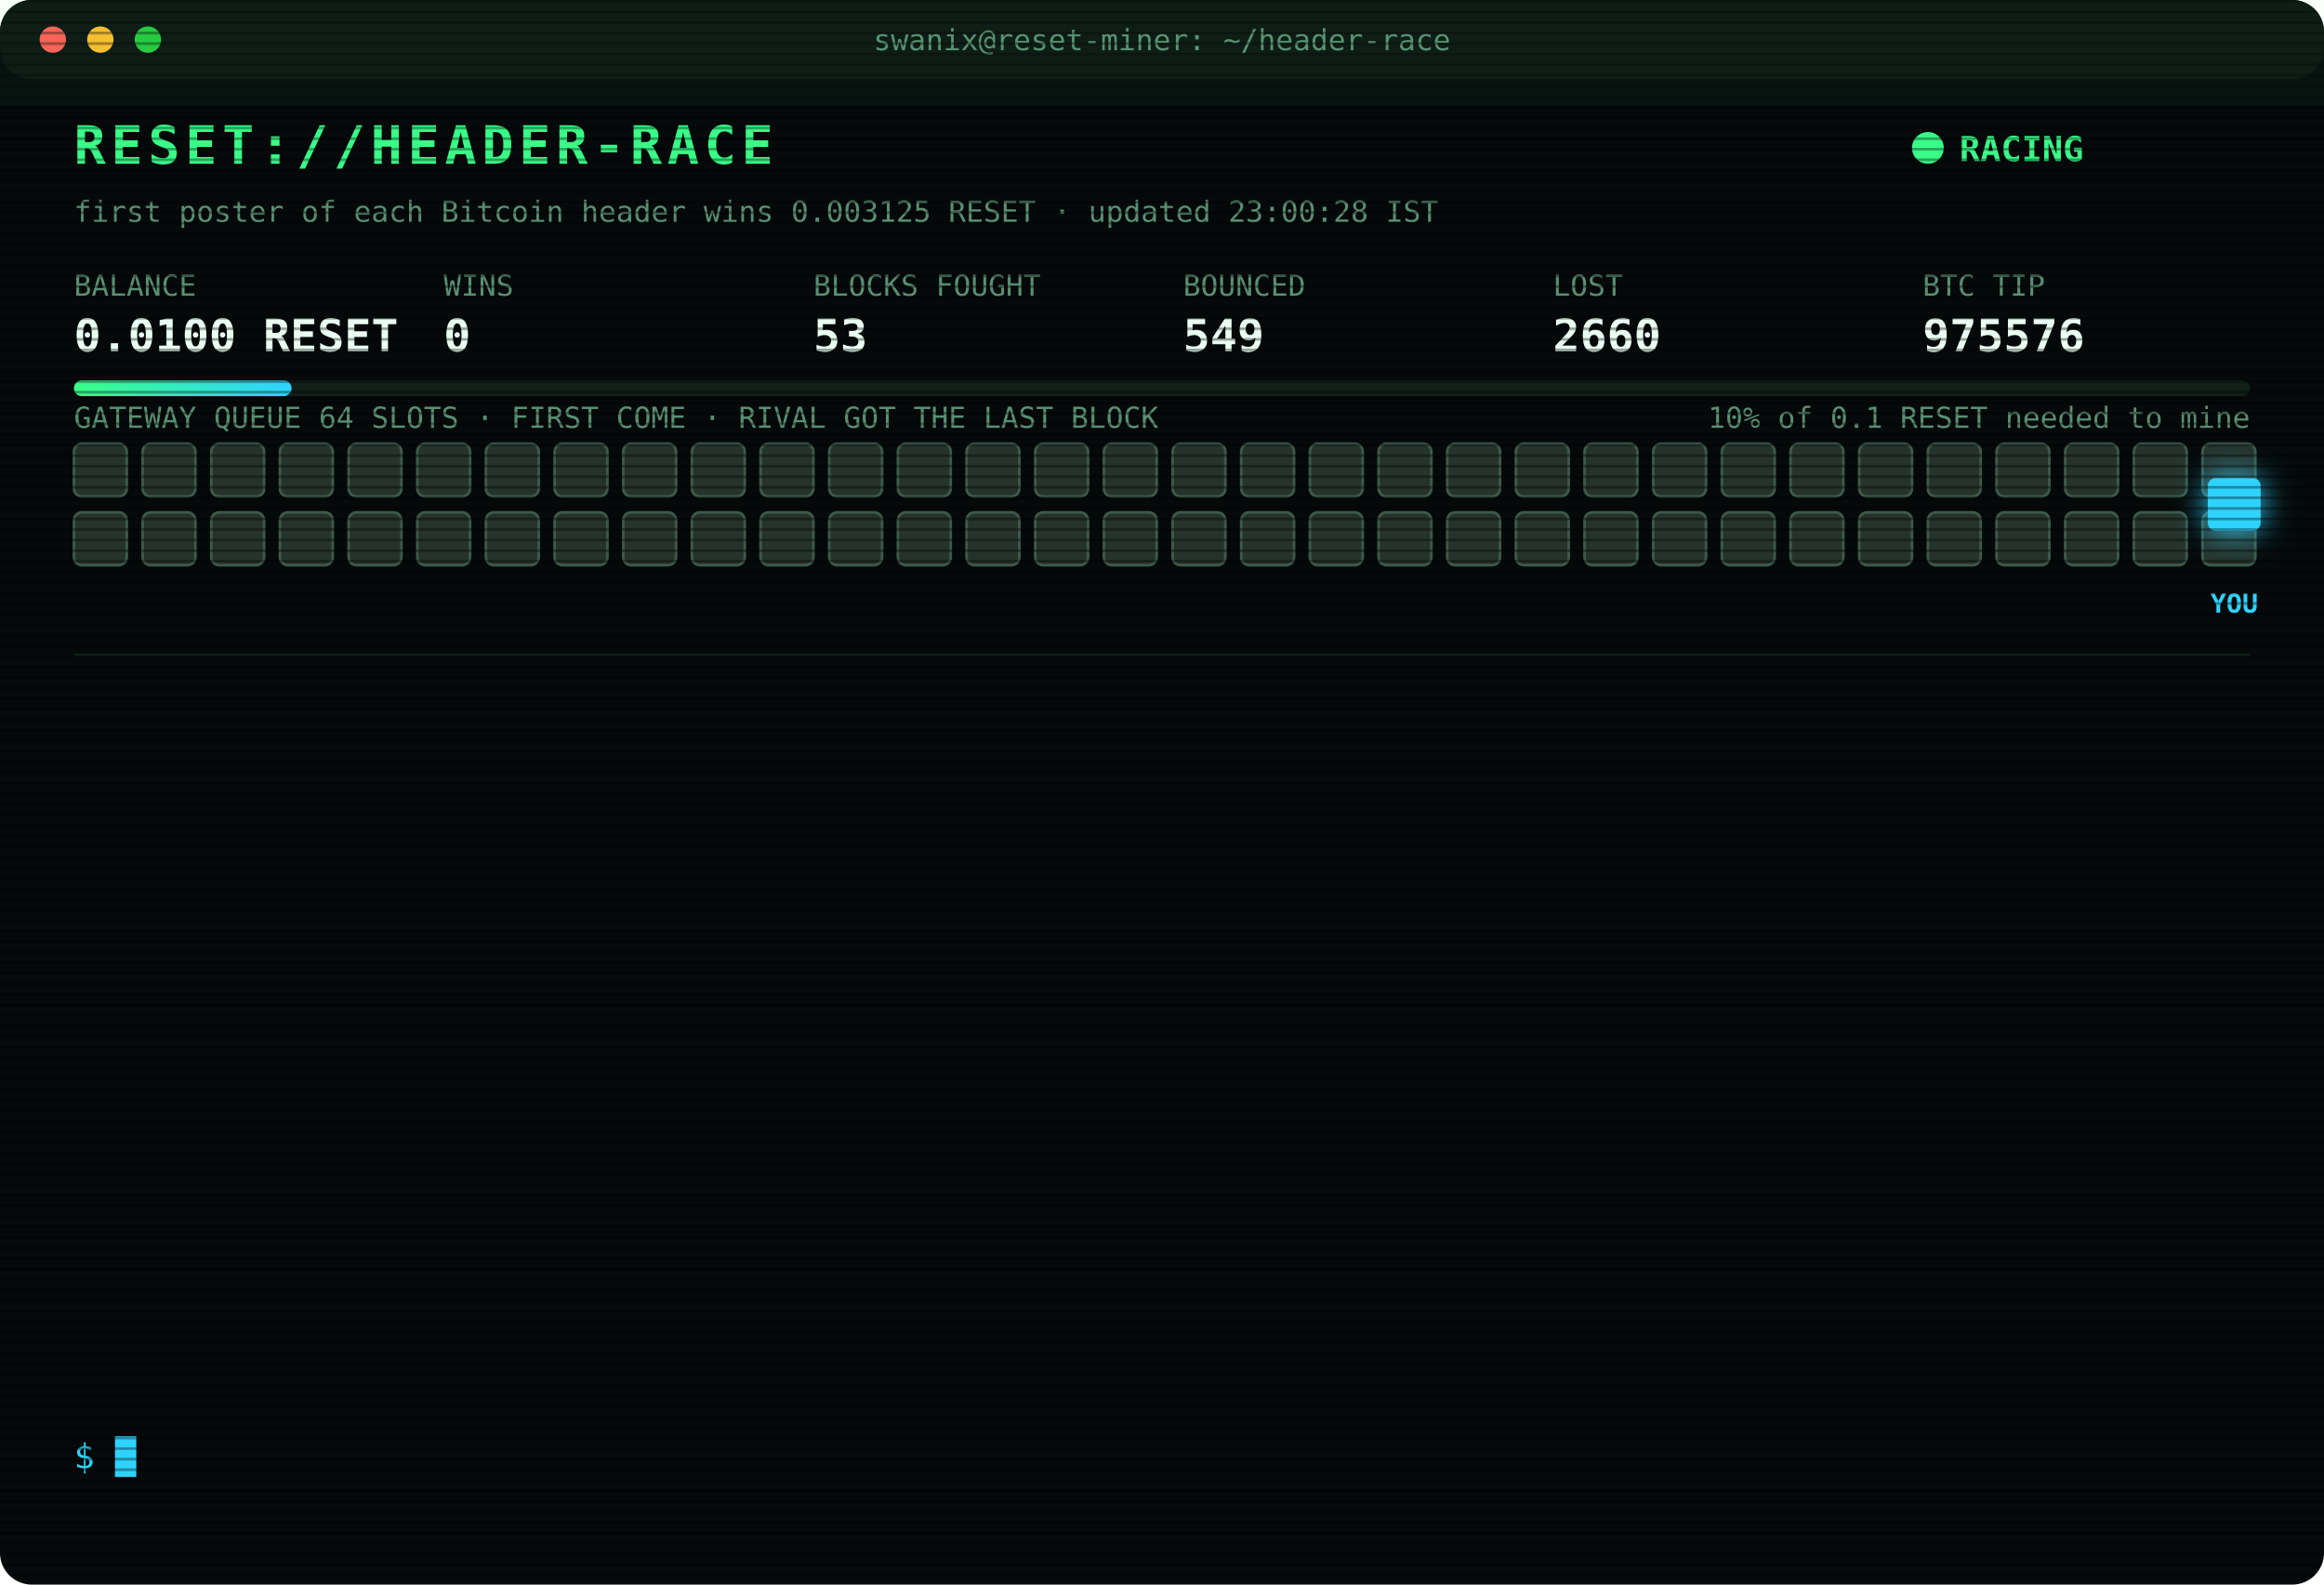
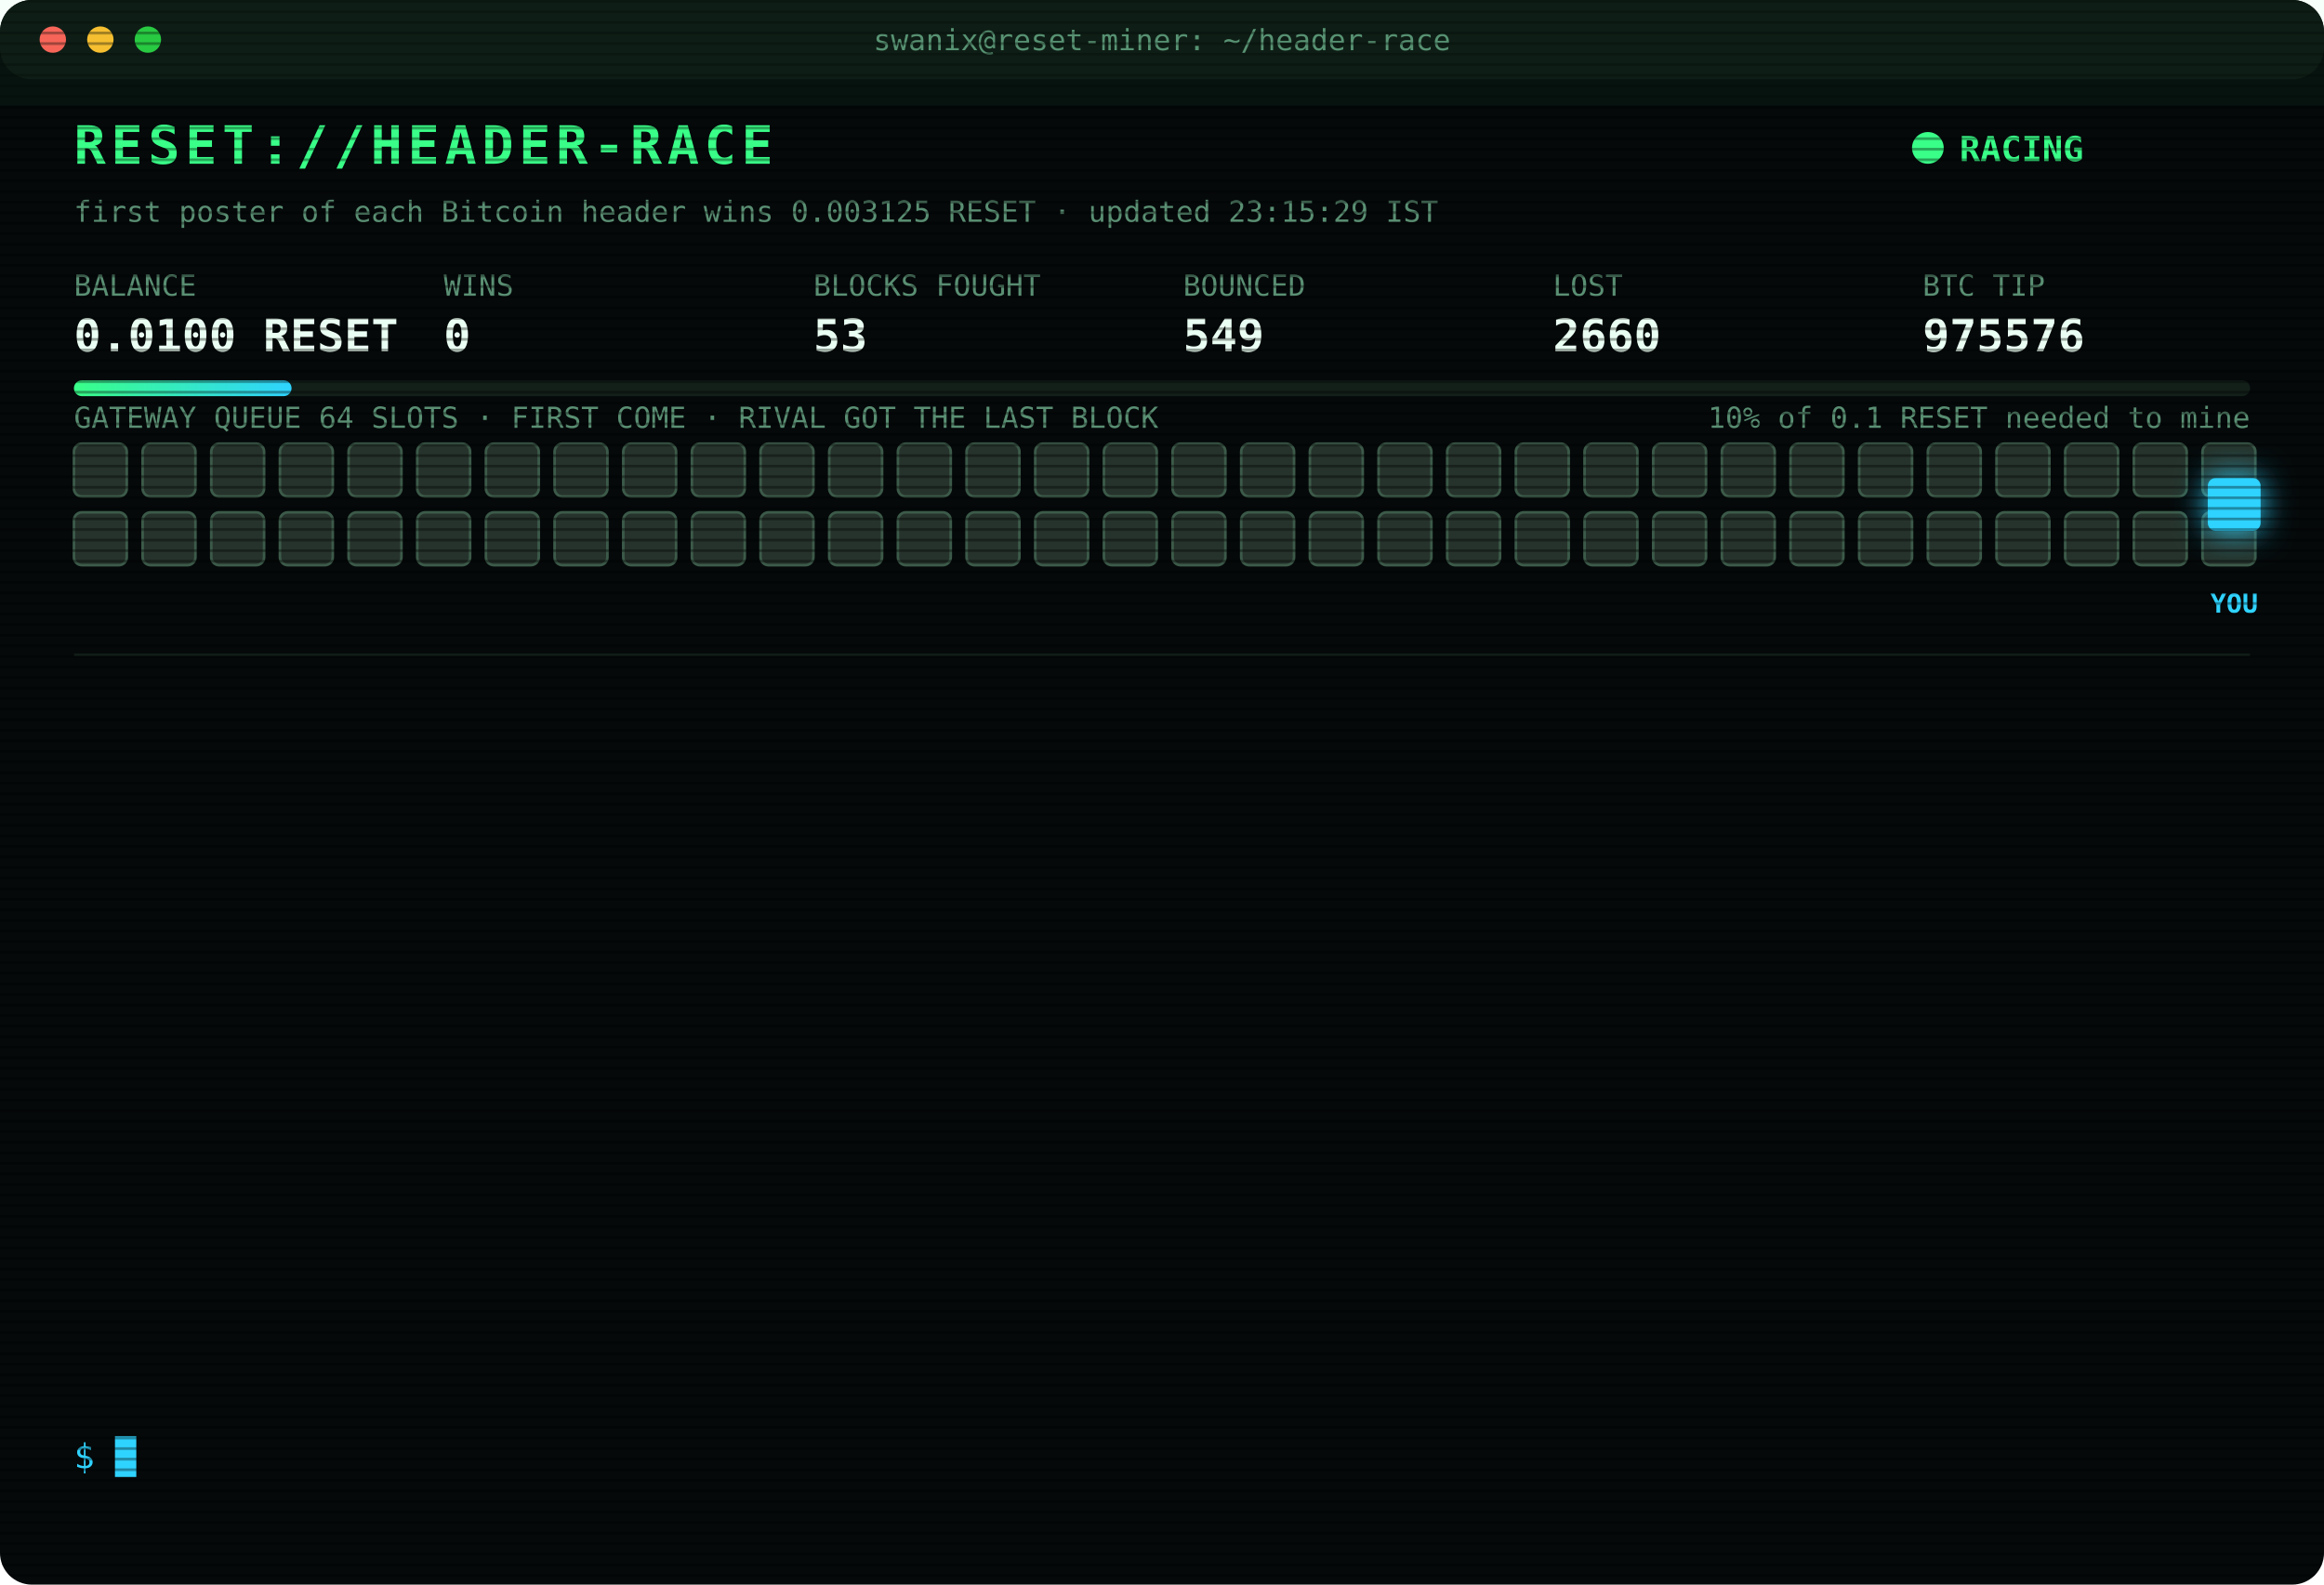
<svg xmlns="http://www.w3.org/2000/svg" width="880" height="600" viewBox="0 0 880 600" font-family="ui-monospace,SFMono-Regular,Menlo,Consolas,monospace">
  <style>
text{font-size:13px;fill:#7CFFB2}
.title{font-size:20px;font-weight:700;fill:#39FF88;letter-spacing:2px;animation:glitch 3s infinite steps(1)}
.sub{fill:#2fd3ff}.k{fill:#5a8f73;font-size:11px}.v{font-size:17px;font-weight:700;fill:#eafff3}
.ts{fill:#3f6b56}.boot{fill:#2fd3ff}.dim{fill:#5a8f73}.bad{fill:#ff4d6d}.warn{fill:#ffd23f}.mag{fill:#ff5cf0}.win{fill:#39FF88;font-weight:700}
.tag{font-size:10px;fill:#2fd3ff;font-weight:700}
.rival{fill:#26332c;stroke:#3c5a49;animation:jam 1.2s infinite alternate}
.idle{fill:#141c18;stroke:#22302a;animation:breathe 4s infinite}
.me{fill:#2fd3ff;filter:drop-shadow(0 0 6px #2fd3ff)}
.hover{animation:nudge 1.1s infinite ease-in-out}.bounce{animation:kick 1.4s infinite}
.ln{opacity:0;animation:in .4s forwards}
.cur{animation:blink 1s infinite steps(1)}
.scan{animation:scan 6s infinite linear}
.led{animation:blink 1.4s infinite}
@keyframes in{from{opacity:0;transform:translateX(-6px)}to{opacity:1;transform:none}}
@keyframes blink{50%{opacity:0}}
@keyframes jam{to{fill:#33463b}}
@keyframes breathe{50%{opacity:.4}}
@keyframes nudge{50%{transform:translateX(-10px)}}
@keyframes kick{0%,100%{transform:none}30%{transform:translateX(-14px)}55%{transform:translateX(10px) translateY(-6px)}}
@keyframes glitch{0%,92%{transform:none}93%{transform:translateX(2px);fill:#ff4d6d}95%{transform:translateX(-2px);fill:#2fd3ff}97%{transform:none}}
@keyframes scan{from{transform:translateY(-40px)}to{transform:translateY(600px)}}
</style>
  <defs>
    <pattern id="sl" width="4" height="4" patternUnits="userSpaceOnUse">
      <rect width="4" height="1" fill="#000" opacity=".35" />
    </pattern>
    <linearGradient id="bar">
      <stop offset="0" stop-color="#39FF88" />
      <stop offset="1" stop-color="#2fd3ff" />
    </linearGradient>
  </defs>
  <rect width="880" height="600" rx="12" fill="#05090a" />
  <rect width="880" height="30" rx="12" fill="#0d1512" />
  <circle cx="20" cy="15" r="5" fill="#ff5f57" />
  <circle cx="38" cy="15" r="5" fill="#febc2e" />
  <circle cx="56" cy="15" r="5" fill="#28c840" />
  <text x="440" y="19" text-anchor="middle" class="k">swanix@reset-miner: ~/header-race</text>
  <text x="28" y="62" class="title">RESET://HEADER-RACE</text>
  <circle class="led" cx="730" cy="56" r="6" fill="#39FF88" />
  <text x="742" y="61" class="win">RACING</text>
-   <text x="28" y="84" class="k">first poster of each Bitcoin header wins 0.003125 RESET · updated 23:00:28 IST</text>
+   <text x="28" y="84" class="k">first poster of each Bitcoin header wins 0.003125 RESET · updated 23:15:29 IST</text>
  <text x="28" y="112" class="k">BALANCE</text>
  <text x="28" y="133" class="v">0.0100 RESET</text>
  <text x="168" y="112" class="k">WINS</text>
  <text x="168" y="133" class="v">0</text>
  <text x="308" y="112" class="k">BLOCKS FOUGHT</text>
  <text x="308" y="133" class="v">53</text>
  <text x="448" y="112" class="k">BOUNCED</text>
  <text x="448" y="133" class="v">549</text>
  <text x="588" y="112" class="k">LOST</text>
  <text x="588" y="133" class="v">2660</text>
  <text x="728" y="112" class="k">BTC TIP</text>
  <text x="728" y="133" class="v">975576</text>
  <rect x="28" y="144" width="824" height="6" rx="3" fill="#13201a" />
  <rect x="28" y="144" width="82.4" height="6" rx="3" fill="url(#bar)" />
  <text x="852" y="162" text-anchor="end" class="k">10% of 0.1 RESET needed to mine</text>
  <text x="28" y="162" class="k">GATEWAY QUEUE 64 SLOTS · FIRST COME · RIVAL GOT THE LAST BLOCK</text>
  <rect class="rival" x="28" y="168" width="20" height="20" rx="3" style="animation-delay:0.00s" />
  <rect class="rival" x="54" y="168" width="20" height="20" rx="3" style="animation-delay:0.05s" />
  <rect class="rival" x="80" y="168" width="20" height="20" rx="3" style="animation-delay:0.10s" />
  <rect class="rival" x="106" y="168" width="20" height="20" rx="3" style="animation-delay:0.15s" />
  <rect class="rival" x="132" y="168" width="20" height="20" rx="3" style="animation-delay:0.20s" />
  <rect class="rival" x="158" y="168" width="20" height="20" rx="3" style="animation-delay:0.25s" />
  <rect class="rival" x="184" y="168" width="20" height="20" rx="3" style="animation-delay:0.30s" />
  <rect class="rival" x="210" y="168" width="20" height="20" rx="3" style="animation-delay:0.35s" />
  <rect class="rival" x="236" y="168" width="20" height="20" rx="3" style="animation-delay:0.40s" />
  <rect class="rival" x="262" y="168" width="20" height="20" rx="3" style="animation-delay:0.45s" />
  <rect class="rival" x="288" y="168" width="20" height="20" rx="3" style="animation-delay:0.50s" />
  <rect class="rival" x="314" y="168" width="20" height="20" rx="3" style="animation-delay:0.55s" />
  <rect class="rival" x="340" y="168" width="20" height="20" rx="3" style="animation-delay:0.60s" />
  <rect class="rival" x="366" y="168" width="20" height="20" rx="3" style="animation-delay:0.65s" />
  <rect class="rival" x="392" y="168" width="20" height="20" rx="3" style="animation-delay:0.70s" />
  <rect class="rival" x="418" y="168" width="20" height="20" rx="3" style="animation-delay:0.75s" />
  <rect class="rival" x="444" y="168" width="20" height="20" rx="3" style="animation-delay:0.80s" />
  <rect class="rival" x="470" y="168" width="20" height="20" rx="3" style="animation-delay:0.85s" />
  <rect class="rival" x="496" y="168" width="20" height="20" rx="3" style="animation-delay:0.90s" />
  <rect class="rival" x="522" y="168" width="20" height="20" rx="3" style="animation-delay:0.95s" />
  <rect class="rival" x="548" y="168" width="20" height="20" rx="3" style="animation-delay:1.00s" />
  <rect class="rival" x="574" y="168" width="20" height="20" rx="3" style="animation-delay:1.05s" />
  <rect class="rival" x="600" y="168" width="20" height="20" rx="3" style="animation-delay:1.10s" />
  <rect class="rival" x="626" y="168" width="20" height="20" rx="3" style="animation-delay:1.15s" />
  <rect class="rival" x="652" y="168" width="20" height="20" rx="3" style="animation-delay:1.20s" />
  <rect class="rival" x="678" y="168" width="20" height="20" rx="3" style="animation-delay:1.25s" />
  <rect class="rival" x="704" y="168" width="20" height="20" rx="3" style="animation-delay:1.30s" />
  <rect class="rival" x="730" y="168" width="20" height="20" rx="3" style="animation-delay:1.35s" />
  <rect class="rival" x="756" y="168" width="20" height="20" rx="3" style="animation-delay:1.40s" />
  <rect class="rival" x="782" y="168" width="20" height="20" rx="3" style="animation-delay:1.45s" />
  <rect class="rival" x="808" y="168" width="20" height="20" rx="3" style="animation-delay:1.50s" />
  <rect class="rival" x="834" y="168" width="20" height="20" rx="3" style="animation-delay:1.55s" />
  <rect class="rival" x="28" y="194" width="20" height="20" rx="3" style="animation-delay:1.60s" />
  <rect class="rival" x="54" y="194" width="20" height="20" rx="3" style="animation-delay:1.65s" />
  <rect class="rival" x="80" y="194" width="20" height="20" rx="3" style="animation-delay:1.70s" />
  <rect class="rival" x="106" y="194" width="20" height="20" rx="3" style="animation-delay:1.75s" />
  <rect class="rival" x="132" y="194" width="20" height="20" rx="3" style="animation-delay:1.80s" />
  <rect class="rival" x="158" y="194" width="20" height="20" rx="3" style="animation-delay:1.85s" />
  <rect class="rival" x="184" y="194" width="20" height="20" rx="3" style="animation-delay:1.90s" />
  <rect class="rival" x="210" y="194" width="20" height="20" rx="3" style="animation-delay:1.95s" />
  <rect class="rival" x="236" y="194" width="20" height="20" rx="3" style="animation-delay:2.00s" />
  <rect class="rival" x="262" y="194" width="20" height="20" rx="3" style="animation-delay:2.05s" />
  <rect class="rival" x="288" y="194" width="20" height="20" rx="3" style="animation-delay:2.10s" />
  <rect class="rival" x="314" y="194" width="20" height="20" rx="3" style="animation-delay:2.15s" />
  <rect class="rival" x="340" y="194" width="20" height="20" rx="3" style="animation-delay:2.20s" />
  <rect class="rival" x="366" y="194" width="20" height="20" rx="3" style="animation-delay:2.25s" />
  <rect class="rival" x="392" y="194" width="20" height="20" rx="3" style="animation-delay:2.30s" />
  <rect class="rival" x="418" y="194" width="20" height="20" rx="3" style="animation-delay:2.35s" />
  <rect class="rival" x="444" y="194" width="20" height="20" rx="3" style="animation-delay:2.40s" />
  <rect class="rival" x="470" y="194" width="20" height="20" rx="3" style="animation-delay:2.45s" />
  <rect class="rival" x="496" y="194" width="20" height="20" rx="3" style="animation-delay:2.50s" />
  <rect class="rival" x="522" y="194" width="20" height="20" rx="3" style="animation-delay:2.55s" />
  <rect class="rival" x="548" y="194" width="20" height="20" rx="3" style="animation-delay:2.60s" />
  <rect class="rival" x="574" y="194" width="20" height="20" rx="3" style="animation-delay:2.65s" />
  <rect class="rival" x="600" y="194" width="20" height="20" rx="3" style="animation-delay:2.70s" />
  <rect class="rival" x="626" y="194" width="20" height="20" rx="3" style="animation-delay:2.75s" />
  <rect class="rival" x="652" y="194" width="20" height="20" rx="3" style="animation-delay:2.80s" />
  <rect class="rival" x="678" y="194" width="20" height="20" rx="3" style="animation-delay:2.85s" />
  <rect class="rival" x="704" y="194" width="20" height="20" rx="3" style="animation-delay:2.90s" />
  <rect class="rival" x="730" y="194" width="20" height="20" rx="3" style="animation-delay:2.95s" />
  <rect class="rival" x="756" y="194" width="20" height="20" rx="3" style="animation-delay:3.00s" />
  <rect class="rival" x="782" y="194" width="20" height="20" rx="3" style="animation-delay:3.05s" />
  <rect class="rival" x="808" y="194" width="20" height="20" rx="3" style="animation-delay:3.10s" />
  <rect class="rival" x="834" y="194" width="20" height="20" rx="3" style="animation-delay:3.15s" />
  <g class="hover">
    <rect class="me" x="836" y="181" width="20" height="20" rx="3" />
    <text class="tag" x="846" y="232" text-anchor="middle">YOU</text>
  </g>
  <line x1="28" x2="852" y1="248" y2="248" stroke="#13201a" />
  <g class="ln" style="animation-delay:0.40s">
    <text x="28" y="270" class="ts">20:22:45</text>
    <text x="104" y="270" class="bad">[LOST] #975564 taken by a rival miner</text>
  </g>
  <g class="ln" style="animation-delay:0.65s">
    <text x="28" y="292" class="ts">20:33:56</text>
    <text x="104" y="292" class="mag">[??] #975565 sent, no receipt · may have landed</text>
  </g>
  <g class="ln" style="animation-delay:0.90s">
    <text x="28" y="314" class="ts">20:33:56</text>
    <text x="104" y="314" class="bad">[LOST] #975565 taken by a rival miner</text>
  </g>
  <g class="ln" style="animation-delay:1.15s">
    <text x="28" y="336" class="ts">20:37:43</text>
    <text x="104" y="336" class="bad">[LOST] #975566 taken by a rival miner</text>
  </g>
  <g class="ln" style="animation-delay:1.40s">
    <text x="28" y="358" class="ts">20:47:51</text>
    <text x="104" y="358" class="bad">[LOST] #975567 taken by a rival miner</text>
  </g>
  <g class="ln" style="animation-delay:1.65s">
    <text x="28" y="380" class="ts">20:53:15</text>
    <text x="104" y="380" class="bad">[LOST] #975568 taken by a rival miner</text>
  </g>
  <g class="ln" style="animation-delay:1.90s">
    <text x="28" y="402" class="ts">21:04:06</text>
    <text x="104" y="402" class="bad">[LOST] #975569 taken by a rival miner</text>
  </g>
  <g class="ln" style="animation-delay:2.15s">
    <text x="28" y="424" class="ts">21:14:01</text>
    <text x="104" y="424" class="bad">[LOST] #975570 taken by a rival miner</text>
  </g>
  <g class="ln" style="animation-delay:2.40s">
    <text x="28" y="446" class="ts">21:16:16</text>
    <text x="104" y="446" class="bad">[LOST] #975571 taken by a rival miner</text>
  </g>
  <g class="ln" style="animation-delay:2.65s">
    <text x="28" y="468" class="ts">21:37:44</text>
    <text x="104" y="468" class="bad">[LOST] #975572 taken by a rival miner</text>
  </g>
  <g class="ln" style="animation-delay:2.90s">
    <text x="28" y="490" class="ts">22:18:50</text>
    <text x="104" y="490" class="bad">[LOST] #975573 taken by a rival miner</text>
  </g>
  <g class="ln" style="animation-delay:3.15s">
    <text x="28" y="512" class="ts">22:27:35</text>
    <text x="104" y="512" class="bad">[LOST] #975574 taken by a rival miner</text>
  </g>
  <g class="ln" style="animation-delay:3.40s">
    <text x="28" y="534" class="ts">22:59:46</text>
    <text x="104" y="534" class="bad">[LOST] #975576 taken by a rival miner</text>
  </g>
  <text x="28" y="556" class="sub">$ <tspan class="cur">█</tspan>
  </text>
  <rect width="880" height="600" rx="12" fill="url(#sl)" pointer-events="none" />
  <rect class="scan" width="880" height="40" fill="#39FF88" opacity=".04" />
</svg>
